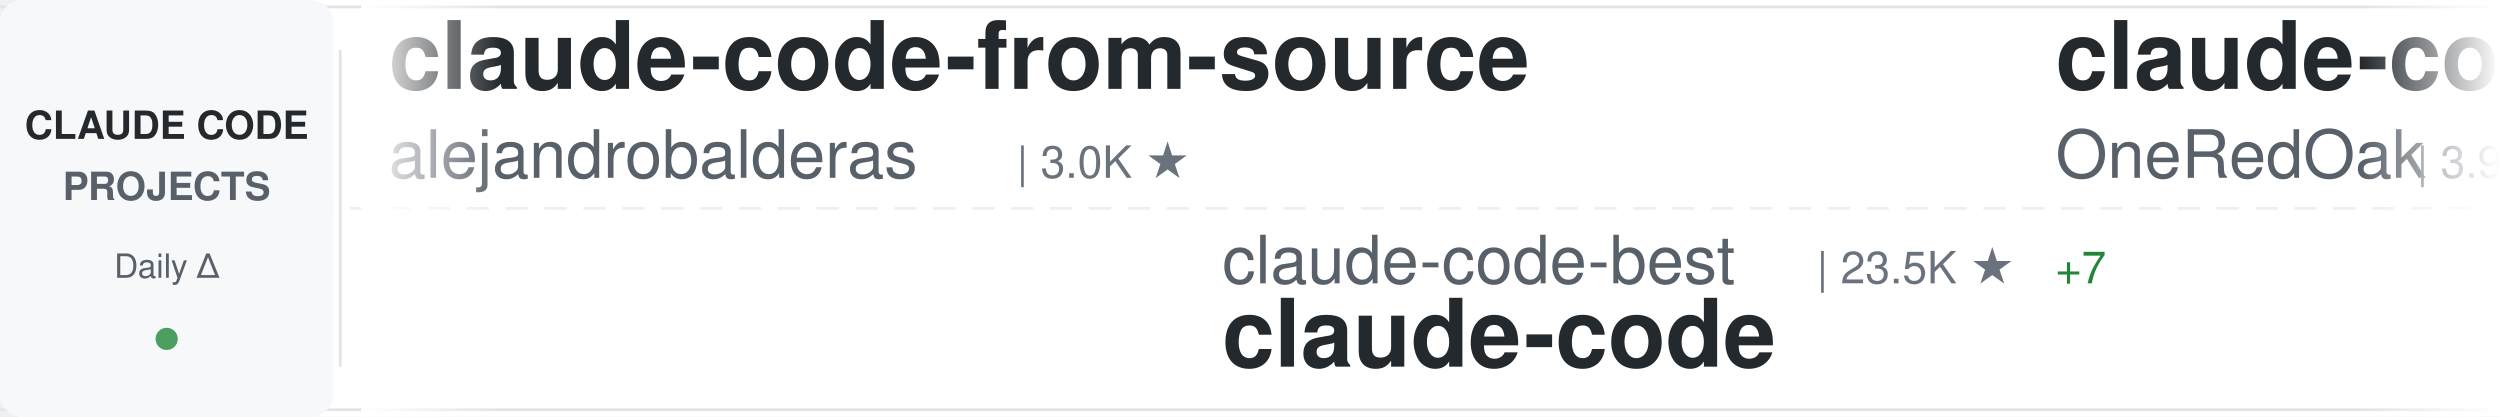
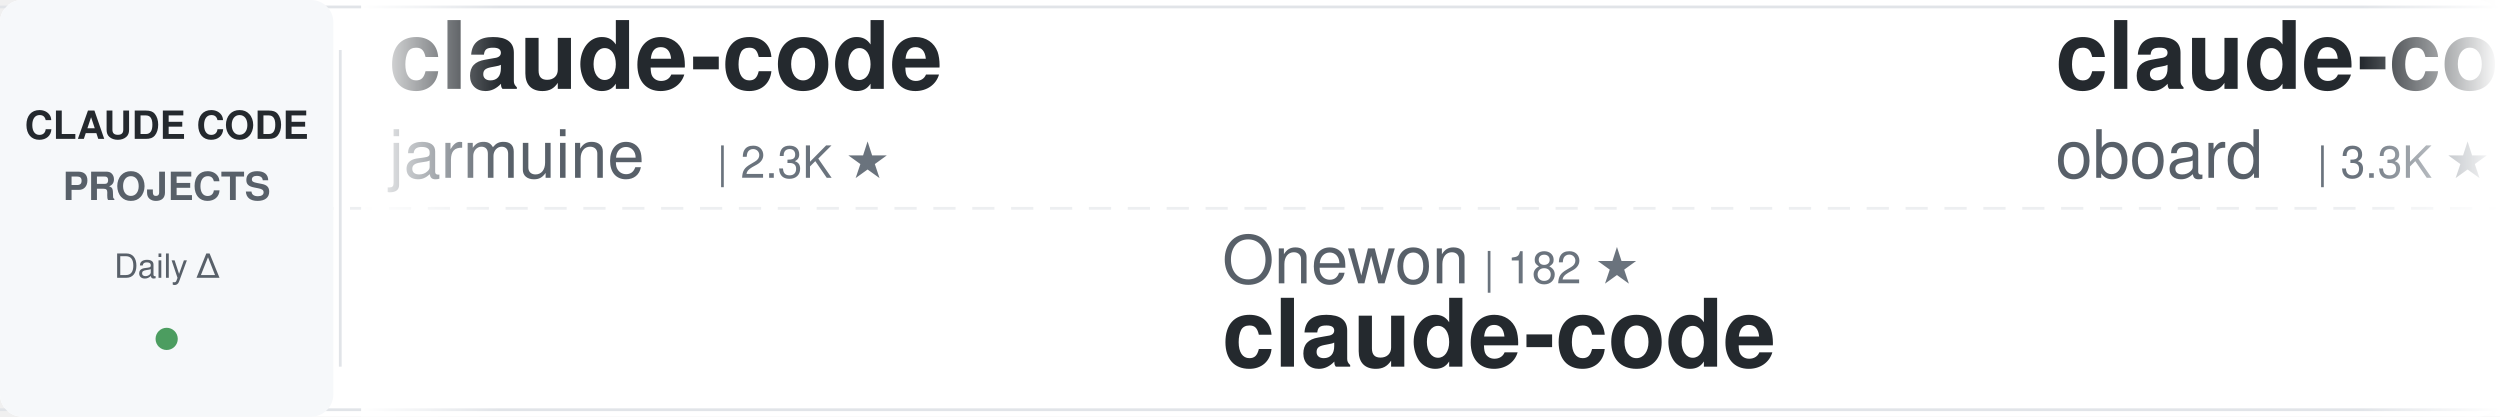
<svg xmlns="http://www.w3.org/2000/svg" width="900" height="150">
  <defs>
    <linearGradient id="awesomeLeftFade" x1="0%" y1="0%" x2="100%" y2="0%">
      <stop offset="0%" style="stop-color:#ffffff;stop-opacity:1" />
      <stop offset="100%" style="stop-color:#ffffff;stop-opacity:0" />
    </linearGradient>
    <linearGradient id="awesomeRightFade" x1="0%" y1="0%" x2="100%" y2="0%">
      <stop offset="0%" style="stop-color:#ffffff;stop-opacity:0" />
      <stop offset="100%" style="stop-color:#ffffff;stop-opacity:1" />
    </linearGradient>
  </defs>
  <rect width="900" height="150" fill="#ffffff" rx="8" />
  <rect x="0" y="2" width="900" height="1" fill="#e1e4e8" />
  <rect x="0" y="147" width="900" height="1" fill="#e1e4e8" />
  <line x1="0" y1="75" x2="900" y2="75" stroke="#e1e4e8" stroke-width="1" stroke-dasharray="8 6" opacity="0.6" />
  <rect x="0" y="0" width="120" height="150" fill="#f6f8fa" rx="8" />
  <text x="60" y="50" font-family="-apple-system, BlinkMacSystemFont, 'Segoe UI', Helvetica, Arial, sans-serif" font-size="14" font-weight="600" fill="#24292e" text-anchor="middle">CLAUDE CODE</text>
  <text x="60" y="72" font-family="-apple-system, BlinkMacSystemFont, 'Segoe UI', Helvetica, Arial, sans-serif" font-size="14" font-weight="600" fill="#586069" text-anchor="middle">PROJECTS</text>
  <text x="60" y="100" font-family="-apple-system, BlinkMacSystemFont, 'Segoe UI', Helvetica, Arial, sans-serif" font-size="12" font-weight="500" fill="#586069" text-anchor="middle">Daily Δ</text>
  <circle cx="60" cy="122" r="4" fill="#22863a" opacity="0.8" />
  <rect x="122" y="18" width="1" height="114" fill="#e1e4e8" />
  <clipPath id="awesomeTickerClip">
    <rect x="130" y="0" width="770" height="150" />
  </clipPath>
  <g clip-path="url(#awesomeTickerClip)">
    <g id="awesomeTickerItems">
      <animateTransform attributeName="transform" attributeType="XML" type="translate" from="0 0" to="-3000 0" dur="54s" repeatCount="indefinite" />
      <g transform="translate(0, 0)">
-         <text x="140" y="32" font-family="-apple-system, BlinkMacSystemFont, 'Segoe UI', Helvetica, Arial, sans-serif" font-size="34" font-weight="600" fill="#24292e">claude-code-from-source</text>
-         <text x="140" y="64" font-family="-apple-system, BlinkMacSystemFont, 'Segoe UI', Helvetica, Arial, sans-serif" font-size="24" font-weight="400" fill="#586069">alejandrobalderas</text>
-         <text x="366" y="64" font-family="-apple-system, BlinkMacSystemFont, 'Segoe UI', Helvetica, Arial, sans-serif" font-size="16" font-weight="500" fill="#6a737d">| 3.0K ★</text>
+         <text x="140" y="32" font-family="-apple-system, BlinkMacSystemFont, 'Segoe UI', Helvetica, Arial, sans-serif" font-size="34" font-weight="600" fill="#24292e">claude-code</text>
+         <text x="140" y="64" font-family="-apple-system, BlinkMacSystemFont, 'Segoe UI', Helvetica, Arial, sans-serif" font-size="24" font-weight="400" fill="#586069">jarmuine</text>
+         <text x="258" y="64" font-family="-apple-system, BlinkMacSystemFont, 'Segoe UI', Helvetica, Arial, sans-serif" font-size="16" font-weight="500" fill="#6a737d">| 2.3K ★</text>
      </g>
      <g transform="translate(300, 0)">
-         <text x="140" y="102" font-family="-apple-system, BlinkMacSystemFont, 'Segoe UI', Helvetica, Arial, sans-serif" font-size="24" font-weight="400" fill="#586069">claude-code-best</text>
-         <text x="354" y="102" font-family="-apple-system, BlinkMacSystemFont, 'Segoe UI', Helvetica, Arial, sans-serif" font-size="16" font-weight="500" fill="#6a737d">| 23.5K ★</text>
-         <text x="440" y="102" font-family="-apple-system, BlinkMacSystemFont, 'Segoe UI', Helvetica, Arial, sans-serif" font-size="16" font-weight="500" fill="#22863a"> +7</text>
+         <text x="140" y="102" font-family="-apple-system, BlinkMacSystemFont, 'Segoe UI', Helvetica, Arial, sans-serif" font-size="24" font-weight="400" fill="#586069">Onewon</text>
+         <text x="234" y="102" font-family="-apple-system, BlinkMacSystemFont, 'Segoe UI', Helvetica, Arial, sans-serif" font-size="16" font-weight="500" fill="#6a737d">| 182 ★</text>
        <text x="140" y="132" font-family="-apple-system, BlinkMacSystemFont, 'Segoe UI', Helvetica, Arial, sans-serif" font-size="34" font-weight="600" fill="#24292e">claude-code</text>
      </g>
      <g transform="translate(600, 0)">
-         <text x="140" y="32" font-family="-apple-system, BlinkMacSystemFont, 'Segoe UI', Helvetica, Arial, sans-serif" font-size="34" font-weight="600" fill="#24292e">claude-code-workflows</text>
-         <text x="140" y="64" font-family="-apple-system, BlinkMacSystemFont, 'Segoe UI', Helvetica, Arial, sans-serif" font-size="24" font-weight="400" fill="#586069">OneRedOak</text>
-         <text x="270" y="64" font-family="-apple-system, BlinkMacSystemFont, 'Segoe UI', Helvetica, Arial, sans-serif" font-size="16" font-weight="500" fill="#6a737d">| 3.9K ★</text>
-         <text x="347" y="64" font-family="-apple-system, BlinkMacSystemFont, 'Segoe UI', Helvetica, Arial, sans-serif" font-size="16" font-weight="500" fill="#cb2431"> -1</text>
-       </g>
-       <g transform="translate(900, 0)">
-         <text x="140" y="102" font-family="-apple-system, BlinkMacSystemFont, 'Segoe UI', Helvetica, Arial, sans-serif" font-size="24" font-weight="400" fill="#586069">jarmuine</text>
-         <text x="258" y="102" font-family="-apple-system, BlinkMacSystemFont, 'Segoe UI', Helvetica, Arial, sans-serif" font-size="16" font-weight="500" fill="#6a737d">| 2.3K ★</text>
-         <text x="140" y="132" font-family="-apple-system, BlinkMacSystemFont, 'Segoe UI', Helvetica, Arial, sans-serif" font-size="34" font-weight="600" fill="#24292e">claude-code</text>
-       </g>
-       <g transform="translate(1200, 0)">
        <text x="140" y="32" font-family="-apple-system, BlinkMacSystemFont, 'Segoe UI', Helvetica, Arial, sans-serif" font-size="34" font-weight="600" fill="#24292e">claude-code-rev</text>
        <text x="140" y="64" font-family="-apple-system, BlinkMacSystemFont, 'Segoe UI', Helvetica, Arial, sans-serif" font-size="24" font-weight="400" fill="#586069">oboard</text>
        <text x="234" y="64" font-family="-apple-system, BlinkMacSystemFont, 'Segoe UI', Helvetica, Arial, sans-serif" font-size="16" font-weight="500" fill="#6a737d">| 3.3K ★</text>
      </g>
+       <g transform="translate(900, 0)">
+         <text x="140" y="102" font-family="-apple-system, BlinkMacSystemFont, 'Segoe UI', Helvetica, Arial, sans-serif" font-size="24" font-weight="400" fill="#586069">lintsinghua</text>
+         <text x="294" y="102" font-family="-apple-system, BlinkMacSystemFont, 'Segoe UI', Helvetica, Arial, sans-serif" font-size="16" font-weight="500" fill="#6a737d">| 4.4K ★</text>
+         <text x="140" y="132" font-family="-apple-system, BlinkMacSystemFont, 'Segoe UI', Helvetica, Arial, sans-serif" font-size="34" font-weight="600" fill="#24292e">claude-code-book</text>
+       </g>
+       <g transform="translate(1200, 0)">
+         <text x="140" y="32" font-family="-apple-system, BlinkMacSystemFont, 'Segoe UI', Helvetica, Arial, sans-serif" font-size="34" font-weight="600" fill="#24292e">claude_codex_bridge</text>
+         <text x="140" y="64" font-family="-apple-system, BlinkMacSystemFont, 'Segoe UI', Helvetica, Arial, sans-serif" font-size="24" font-weight="400" fill="#586069">SeemSeam</text>
+         <text x="258" y="64" font-family="-apple-system, BlinkMacSystemFont, 'Segoe UI', Helvetica, Arial, sans-serif" font-size="16" font-weight="500" fill="#6a737d">| 3.6K ★</text>
+         <text x="335" y="64" font-family="-apple-system, BlinkMacSystemFont, 'Segoe UI', Helvetica, Arial, sans-serif" font-size="16" font-weight="500" fill="#cb2431"> -1</text>
+       </g>
      <g transform="translate(1500, 0)">
-         <text x="140" y="102" font-family="-apple-system, BlinkMacSystemFont, 'Segoe UI', Helvetica, Arial, sans-serif" font-size="24" font-weight="400" fill="#586069">overwirehq</text>
-         <text x="282" y="102" font-family="-apple-system, BlinkMacSystemFont, 'Segoe UI', Helvetica, Arial, sans-serif" font-size="16" font-weight="500" fill="#6a737d">| 2.8K ★</text>
-         <text x="359" y="102" font-family="-apple-system, BlinkMacSystemFont, 'Segoe UI', Helvetica, Arial, sans-serif" font-size="16" font-weight="500" fill="#22863a"> +1</text>
-         <text x="140" y="132" font-family="-apple-system, BlinkMacSystemFont, 'Segoe UI', Helvetica, Arial, sans-serif" font-size="34" font-weight="600" fill="#24292e">claude-code-telegram</text>
+         <text x="140" y="102" font-family="-apple-system, BlinkMacSystemFont, 'Segoe UI', Helvetica, Arial, sans-serif" font-size="24" font-weight="400" fill="#586069">shanraisshan</text>
+         <text x="306" y="102" font-family="-apple-system, BlinkMacSystemFont, 'Segoe UI', Helvetica, Arial, sans-serif" font-size="16" font-weight="500" fill="#6a737d">| 69.4K ★</text>
+         <text x="392" y="102" font-family="-apple-system, BlinkMacSystemFont, 'Segoe UI', Helvetica, Arial, sans-serif" font-size="16" font-weight="500" fill="#22863a"> +7</text>
+         <text x="140" y="132" font-family="-apple-system, BlinkMacSystemFont, 'Segoe UI', Helvetica, Arial, sans-serif" font-size="34" font-weight="600" fill="#24292e">claude-code-best-practic...</text>
      </g>
      <g transform="translate(1800, 0)">
-         <text x="140" y="32" font-family="-apple-system, BlinkMacSystemFont, 'Segoe UI', Helvetica, Arial, sans-serif" font-size="34" font-weight="600" fill="#24292e">claude-code-security-rev...</text>
+         <text x="140" y="32" font-family="-apple-system, BlinkMacSystemFont, 'Segoe UI', Helvetica, Arial, sans-serif" font-size="34" font-weight="600" fill="#24292e">claude-code-base-action</text>
        <text x="140" y="64" font-family="-apple-system, BlinkMacSystemFont, 'Segoe UI', Helvetica, Arial, sans-serif" font-size="24" font-weight="400" fill="#586069">anthropics</text>
-         <text x="282" y="64" font-family="-apple-system, BlinkMacSystemFont, 'Segoe UI', Helvetica, Arial, sans-serif" font-size="16" font-weight="500" fill="#6a737d">| 7.1K ★</text>
-         <text x="359" y="64" font-family="-apple-system, BlinkMacSystemFont, 'Segoe UI', Helvetica, Arial, sans-serif" font-size="16" font-weight="500" fill="#22863a"> +29</text>
+         <text x="282" y="64" font-family="-apple-system, BlinkMacSystemFont, 'Segoe UI', Helvetica, Arial, sans-serif" font-size="16" font-weight="500" fill="#6a737d">| 1.1K ★</text>
      </g>
      <g transform="translate(2100, 0)">
-         <text x="140" y="102" font-family="-apple-system, BlinkMacSystemFont, 'Segoe UI', Helvetica, Arial, sans-serif" font-size="24" font-weight="400" fill="#586069">anthropics</text>
-         <text x="282" y="102" font-family="-apple-system, BlinkMacSystemFont, 'Segoe UI', Helvetica, Arial, sans-serif" font-size="16" font-weight="500" fill="#6a737d">| 10.1K ★</text>
-         <text x="368" y="102" font-family="-apple-system, BlinkMacSystemFont, 'Segoe UI', Helvetica, Arial, sans-serif" font-size="16" font-weight="500" fill="#22863a"> +8</text>
-         <text x="140" y="132" font-family="-apple-system, BlinkMacSystemFont, 'Segoe UI', Helvetica, Arial, sans-serif" font-size="34" font-weight="600" fill="#24292e">claude-code-action</text>
+         <text x="140" y="102" font-family="-apple-system, BlinkMacSystemFont, 'Segoe UI', Helvetica, Arial, sans-serif" font-size="24" font-weight="400" fill="#586069">beilingcc</text>
+         <text x="270" y="102" font-family="-apple-system, BlinkMacSystemFont, 'Segoe UI', Helvetica, Arial, sans-serif" font-size="16" font-weight="500" fill="#6a737d">| 105 ★</text>
+         <text x="140" y="132" font-family="-apple-system, BlinkMacSystemFont, 'Segoe UI', Helvetica, Arial, sans-serif" font-size="34" font-weight="600" fill="#24292e">claude-code</text>
      </g>
      <g transform="translate(2400, 0)">
-         <text x="140" y="32" font-family="-apple-system, BlinkMacSystemFont, 'Segoe UI', Helvetica, Arial, sans-serif" font-size="34" font-weight="600" fill="#24292e">claude-code-showcase</text>
-         <text x="140" y="64" font-family="-apple-system, BlinkMacSystemFont, 'Segoe UI', Helvetica, Arial, sans-serif" font-size="24" font-weight="400" fill="#586069">ChrisWiles</text>
-         <text x="282" y="64" font-family="-apple-system, BlinkMacSystemFont, 'Segoe UI', Helvetica, Arial, sans-serif" font-size="16" font-weight="500" fill="#6a737d">| 6.1K ★</text>
+         <text x="140" y="32" font-family="-apple-system, BlinkMacSystemFont, 'Segoe UI', Helvetica, Arial, sans-serif" font-size="34" font-weight="600" fill="#24292e">sc-claude-code-files</text>
+         <text x="140" y="64" font-family="-apple-system, BlinkMacSystemFont, 'Segoe UI', Helvetica, Arial, sans-serif" font-size="24" font-weight="400" fill="#586069">https-deeplearning-ai</text>
+         <text x="414" y="64" font-family="-apple-system, BlinkMacSystemFont, 'Segoe UI', Helvetica, Arial, sans-serif" font-size="16" font-weight="500" fill="#6a737d">| 568 ★</text>
      </g>
      <g transform="translate(2700, 0)">
-         <text x="140" y="102" font-family="-apple-system, BlinkMacSystemFont, 'Segoe UI', Helvetica, Arial, sans-serif" font-size="24" font-weight="400" fill="#586069">edmund-io</text>
-         <text x="270" y="102" font-family="-apple-system, BlinkMacSystemFont, 'Segoe UI', Helvetica, Arial, sans-serif" font-size="16" font-weight="500" fill="#6a737d">| 1.5K ★</text>
-         <text x="140" y="132" font-family="-apple-system, BlinkMacSystemFont, 'Segoe UI', Helvetica, Arial, sans-serif" font-size="34" font-weight="600" fill="#24292e">edmunds-claude-code</text>
+         <text x="140" y="102" font-family="-apple-system, BlinkMacSystemFont, 'Segoe UI', Helvetica, Arial, sans-serif" font-size="24" font-weight="400" fill="#586069">huangserva</text>
+         <text x="282" y="102" font-family="-apple-system, BlinkMacSystemFont, 'Segoe UI', Helvetica, Arial, sans-serif" font-size="16" font-weight="500" fill="#6a737d">| 633 ★</text>
+         <text x="140" y="132" font-family="-apple-system, BlinkMacSystemFont, 'Segoe UI', Helvetica, Arial, sans-serif" font-size="34" font-weight="600" fill="#24292e">claude-code-cli</text>
      </g>
      <g transform="translate(3000, 0)">
-         <text x="140" y="32" font-family="-apple-system, BlinkMacSystemFont, 'Segoe UI', Helvetica, Arial, sans-serif" font-size="34" font-weight="600" fill="#24292e">claude-code-from-source</text>
-         <text x="140" y="64" font-family="-apple-system, BlinkMacSystemFont, 'Segoe UI', Helvetica, Arial, sans-serif" font-size="24" font-weight="400" fill="#586069">alejandrobalderas</text>
-         <text x="366" y="64" font-family="-apple-system, BlinkMacSystemFont, 'Segoe UI', Helvetica, Arial, sans-serif" font-size="16" font-weight="500" fill="#6a737d">| 3.0K ★</text>
+         <text x="140" y="32" font-family="-apple-system, BlinkMacSystemFont, 'Segoe UI', Helvetica, Arial, sans-serif" font-size="34" font-weight="600" fill="#24292e">claude-code</text>
+         <text x="140" y="64" font-family="-apple-system, BlinkMacSystemFont, 'Segoe UI', Helvetica, Arial, sans-serif" font-size="24" font-weight="400" fill="#586069">jarmuine</text>
+         <text x="258" y="64" font-family="-apple-system, BlinkMacSystemFont, 'Segoe UI', Helvetica, Arial, sans-serif" font-size="16" font-weight="500" fill="#6a737d">| 2.3K ★</text>
      </g>
      <g transform="translate(3300, 0)">
-         <text x="140" y="102" font-family="-apple-system, BlinkMacSystemFont, 'Segoe UI', Helvetica, Arial, sans-serif" font-size="24" font-weight="400" fill="#586069">claude-code-best</text>
-         <text x="354" y="102" font-family="-apple-system, BlinkMacSystemFont, 'Segoe UI', Helvetica, Arial, sans-serif" font-size="16" font-weight="500" fill="#6a737d">| 23.5K ★</text>
-         <text x="440" y="102" font-family="-apple-system, BlinkMacSystemFont, 'Segoe UI', Helvetica, Arial, sans-serif" font-size="16" font-weight="500" fill="#22863a"> +7</text>
+         <text x="140" y="102" font-family="-apple-system, BlinkMacSystemFont, 'Segoe UI', Helvetica, Arial, sans-serif" font-size="24" font-weight="400" fill="#586069">Onewon</text>
+         <text x="234" y="102" font-family="-apple-system, BlinkMacSystemFont, 'Segoe UI', Helvetica, Arial, sans-serif" font-size="16" font-weight="500" fill="#6a737d">| 182 ★</text>
        <text x="140" y="132" font-family="-apple-system, BlinkMacSystemFont, 'Segoe UI', Helvetica, Arial, sans-serif" font-size="34" font-weight="600" fill="#24292e">claude-code</text>
      </g>
      <g transform="translate(3600, 0)">
-         <text x="140" y="32" font-family="-apple-system, BlinkMacSystemFont, 'Segoe UI', Helvetica, Arial, sans-serif" font-size="34" font-weight="600" fill="#24292e">claude-code-workflows</text>
-         <text x="140" y="64" font-family="-apple-system, BlinkMacSystemFont, 'Segoe UI', Helvetica, Arial, sans-serif" font-size="24" font-weight="400" fill="#586069">OneRedOak</text>
-         <text x="270" y="64" font-family="-apple-system, BlinkMacSystemFont, 'Segoe UI', Helvetica, Arial, sans-serif" font-size="16" font-weight="500" fill="#6a737d">| 3.9K ★</text>
-         <text x="347" y="64" font-family="-apple-system, BlinkMacSystemFont, 'Segoe UI', Helvetica, Arial, sans-serif" font-size="16" font-weight="500" fill="#cb2431"> -1</text>
+         <text x="140" y="32" font-family="-apple-system, BlinkMacSystemFont, 'Segoe UI', Helvetica, Arial, sans-serif" font-size="34" font-weight="600" fill="#24292e">claude-code-rev</text>
+         <text x="140" y="64" font-family="-apple-system, BlinkMacSystemFont, 'Segoe UI', Helvetica, Arial, sans-serif" font-size="24" font-weight="400" fill="#586069">oboard</text>
+         <text x="234" y="64" font-family="-apple-system, BlinkMacSystemFont, 'Segoe UI', Helvetica, Arial, sans-serif" font-size="16" font-weight="500" fill="#6a737d">| 3.3K ★</text>
      </g>
      <g transform="translate(3900, 0)">
-         <text x="140" y="102" font-family="-apple-system, BlinkMacSystemFont, 'Segoe UI', Helvetica, Arial, sans-serif" font-size="24" font-weight="400" fill="#586069">jarmuine</text>
-         <text x="258" y="102" font-family="-apple-system, BlinkMacSystemFont, 'Segoe UI', Helvetica, Arial, sans-serif" font-size="16" font-weight="500" fill="#6a737d">| 2.3K ★</text>
-         <text x="140" y="132" font-family="-apple-system, BlinkMacSystemFont, 'Segoe UI', Helvetica, Arial, sans-serif" font-size="34" font-weight="600" fill="#24292e">claude-code</text>
+         <text x="140" y="102" font-family="-apple-system, BlinkMacSystemFont, 'Segoe UI', Helvetica, Arial, sans-serif" font-size="24" font-weight="400" fill="#586069">lintsinghua</text>
+         <text x="294" y="102" font-family="-apple-system, BlinkMacSystemFont, 'Segoe UI', Helvetica, Arial, sans-serif" font-size="16" font-weight="500" fill="#6a737d">| 4.4K ★</text>
+         <text x="140" y="132" font-family="-apple-system, BlinkMacSystemFont, 'Segoe UI', Helvetica, Arial, sans-serif" font-size="34" font-weight="600" fill="#24292e">claude-code-book</text>
      </g>
    </g>
  </g>
  <rect x="130" y="0" width="50" height="150" fill="url(#awesomeLeftFade)" />
  <rect x="850" y="0" width="50" height="150" fill="url(#awesomeRightFade)" />
</svg>
